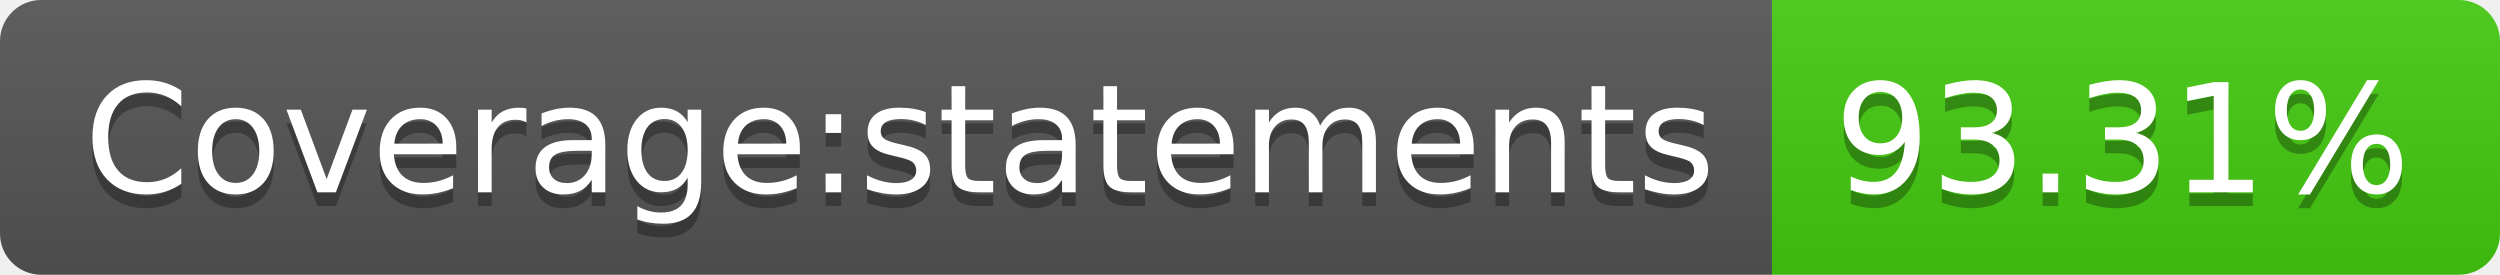
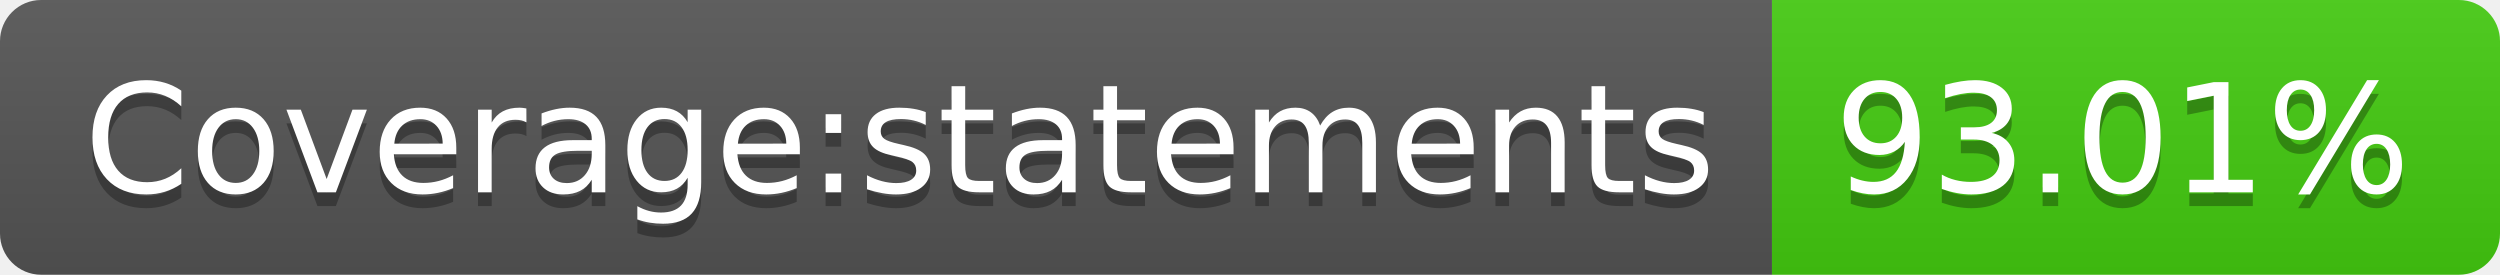
<svg xmlns="http://www.w3.org/2000/svg" width="182" height="20">
  <linearGradient id="b" x2="0" y2="100%">
    <stop offset="0" stop-color="#bbb" stop-opacity=".1" />
    <stop offset="1" stop-opacity=".1" />
  </linearGradient>
  <clipPath id="a">
    <rect width="182" height="20" rx="3" fill="#fff" />
  </clipPath>
  <g clip-path="url(#a)">
    <path fill="#555" d="M0 0h129v20H0z" />
    <path fill="#4c1" d="M129 0h53v20H129z" />
    <path fill="url(#b)" d="M0 0h182v20H0z" />
  </g>
  <g fill="#fff" text-anchor="middle" font-family="DejaVu Sans,Verdana,Geneva,sans-serif" font-size="110">
    <text x="655" y="150" fill="#010101" fill-opacity=".3" transform="scale(.1)" textLength="1190">Coverage:statements</text>
    <text x="655" y="140" transform="scale(.1)" textLength="1190">Coverage:statements</text>
-     <text x="1545" y="150" fill="#010101" fill-opacity=".3" transform="scale(.1)" textLength="430">93.31%</text>
-     <text x="1545" y="140" transform="scale(.1)" textLength="430">93.31%</text>
+     <text x="1545" y="150" fill="#010101" fill-opacity=".3" transform="scale(.1)" textLength="430">93.01%</text>
+     <text x="1545" y="140" transform="scale(.1)" textLength="430">93.01%</text>
  </g>
</svg>
